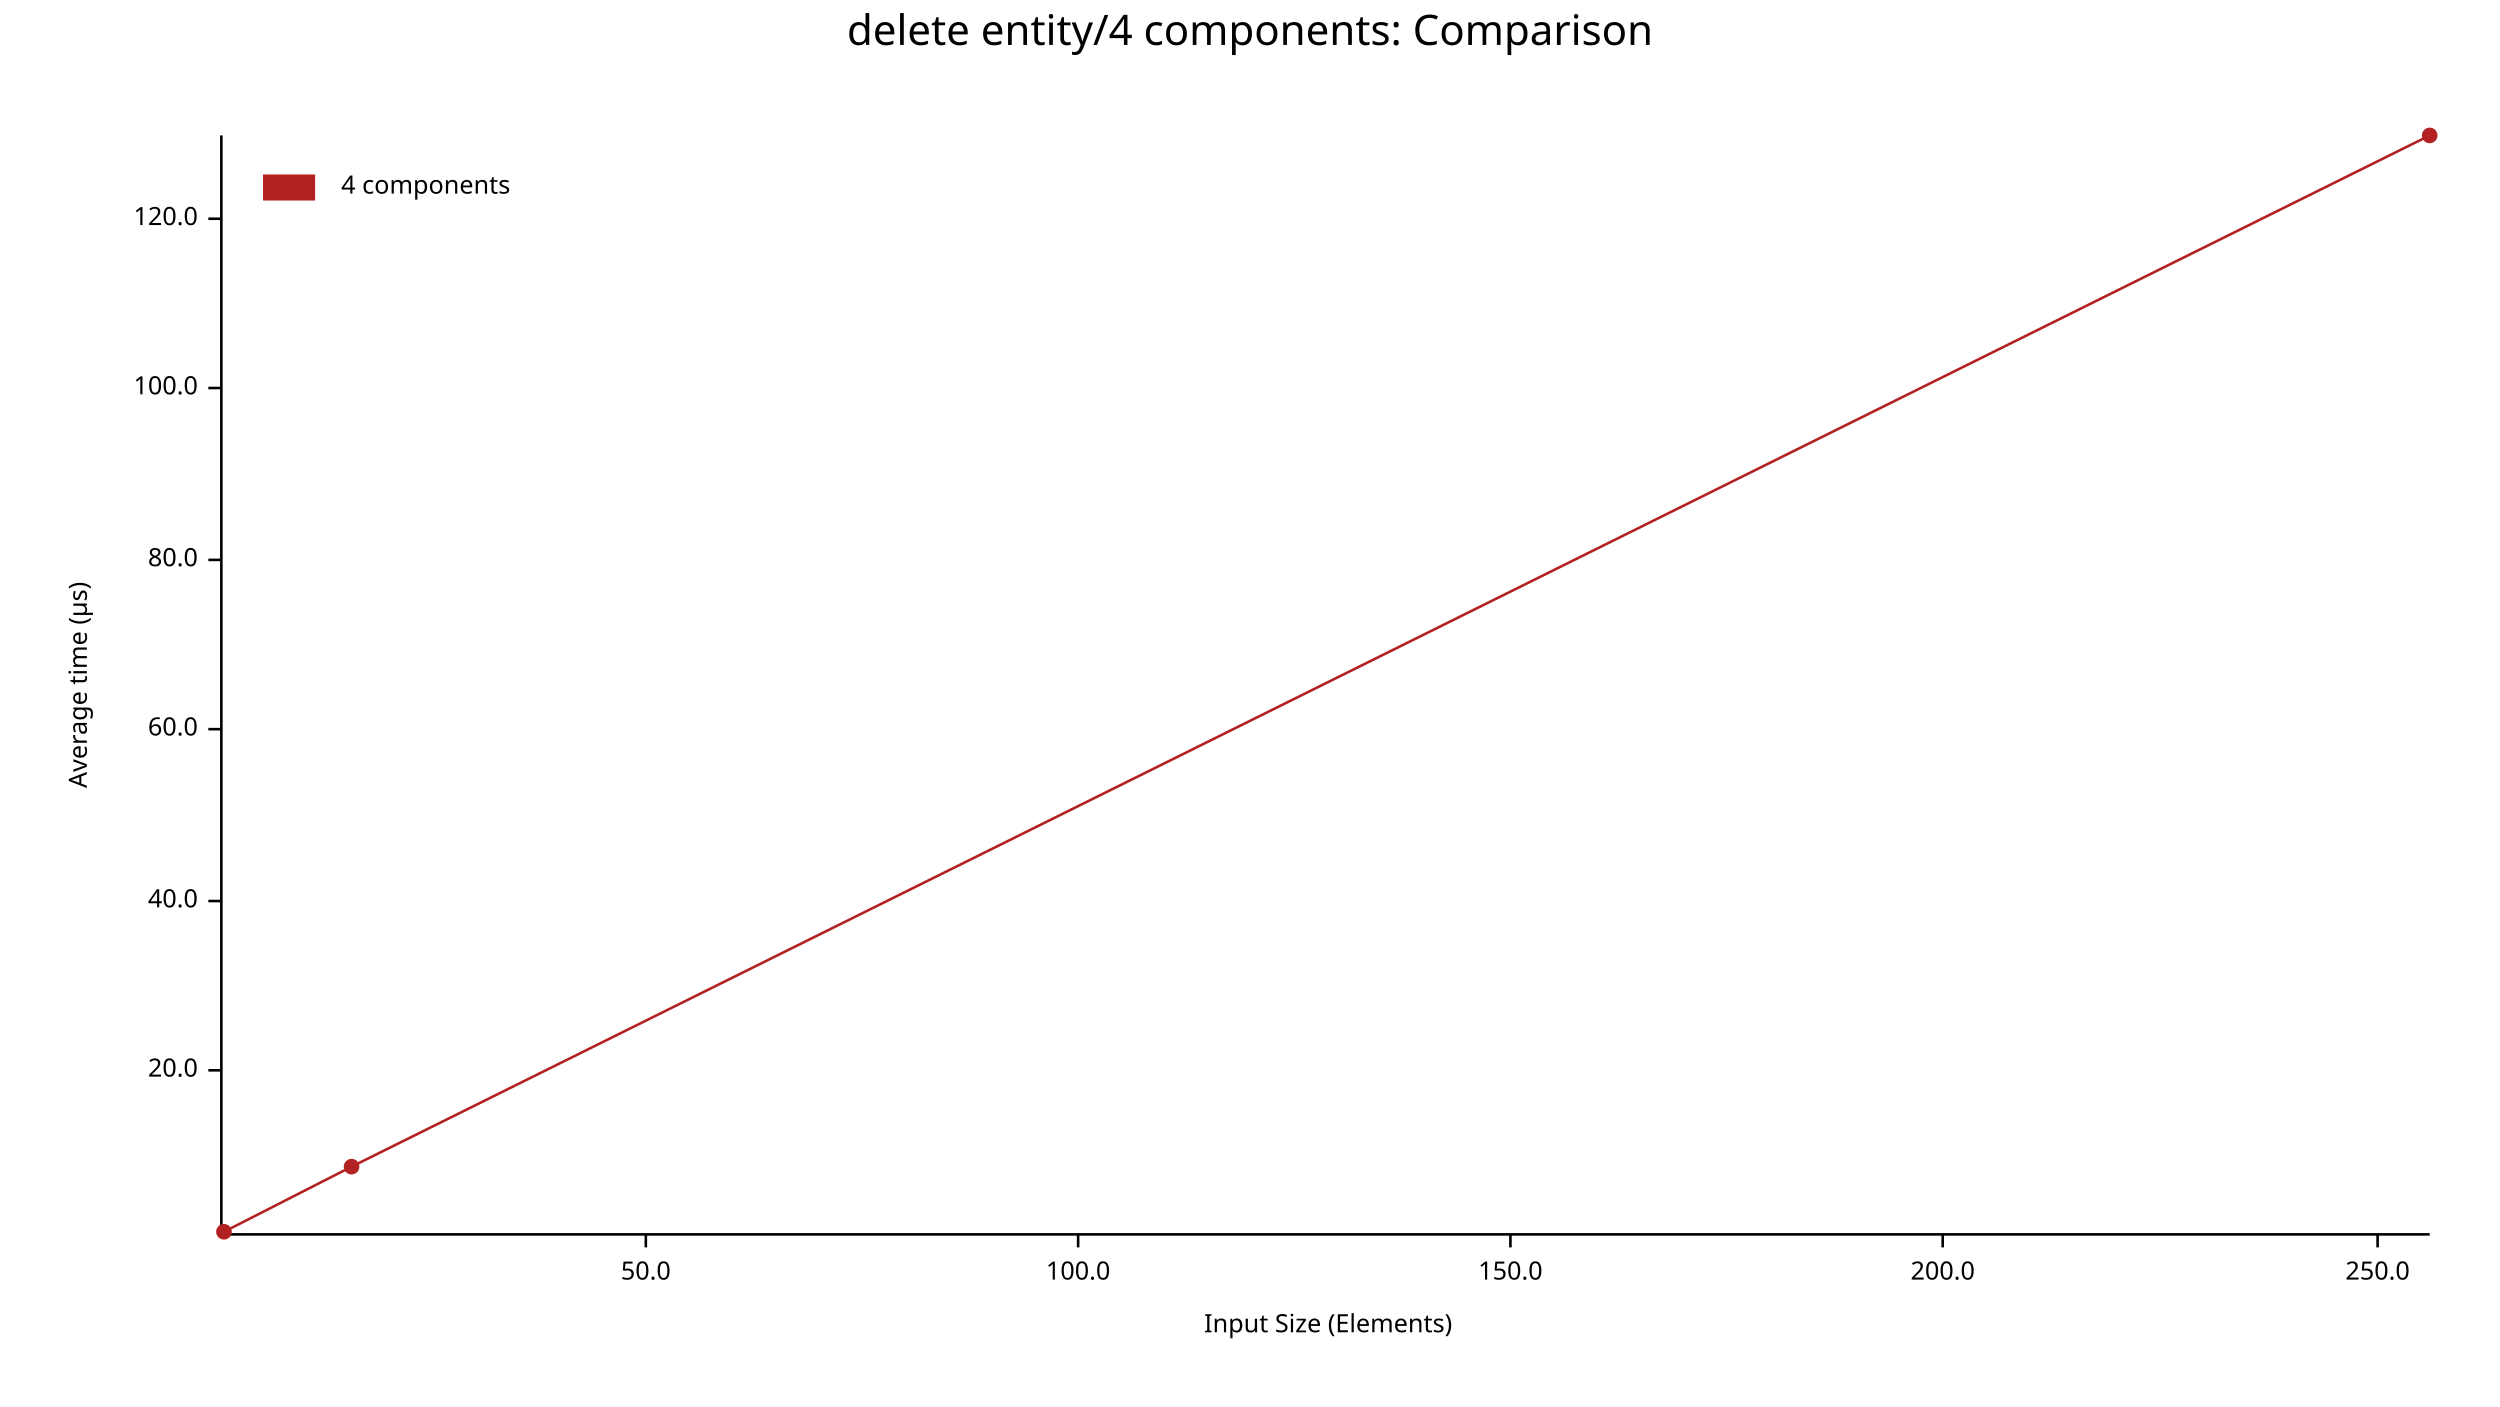
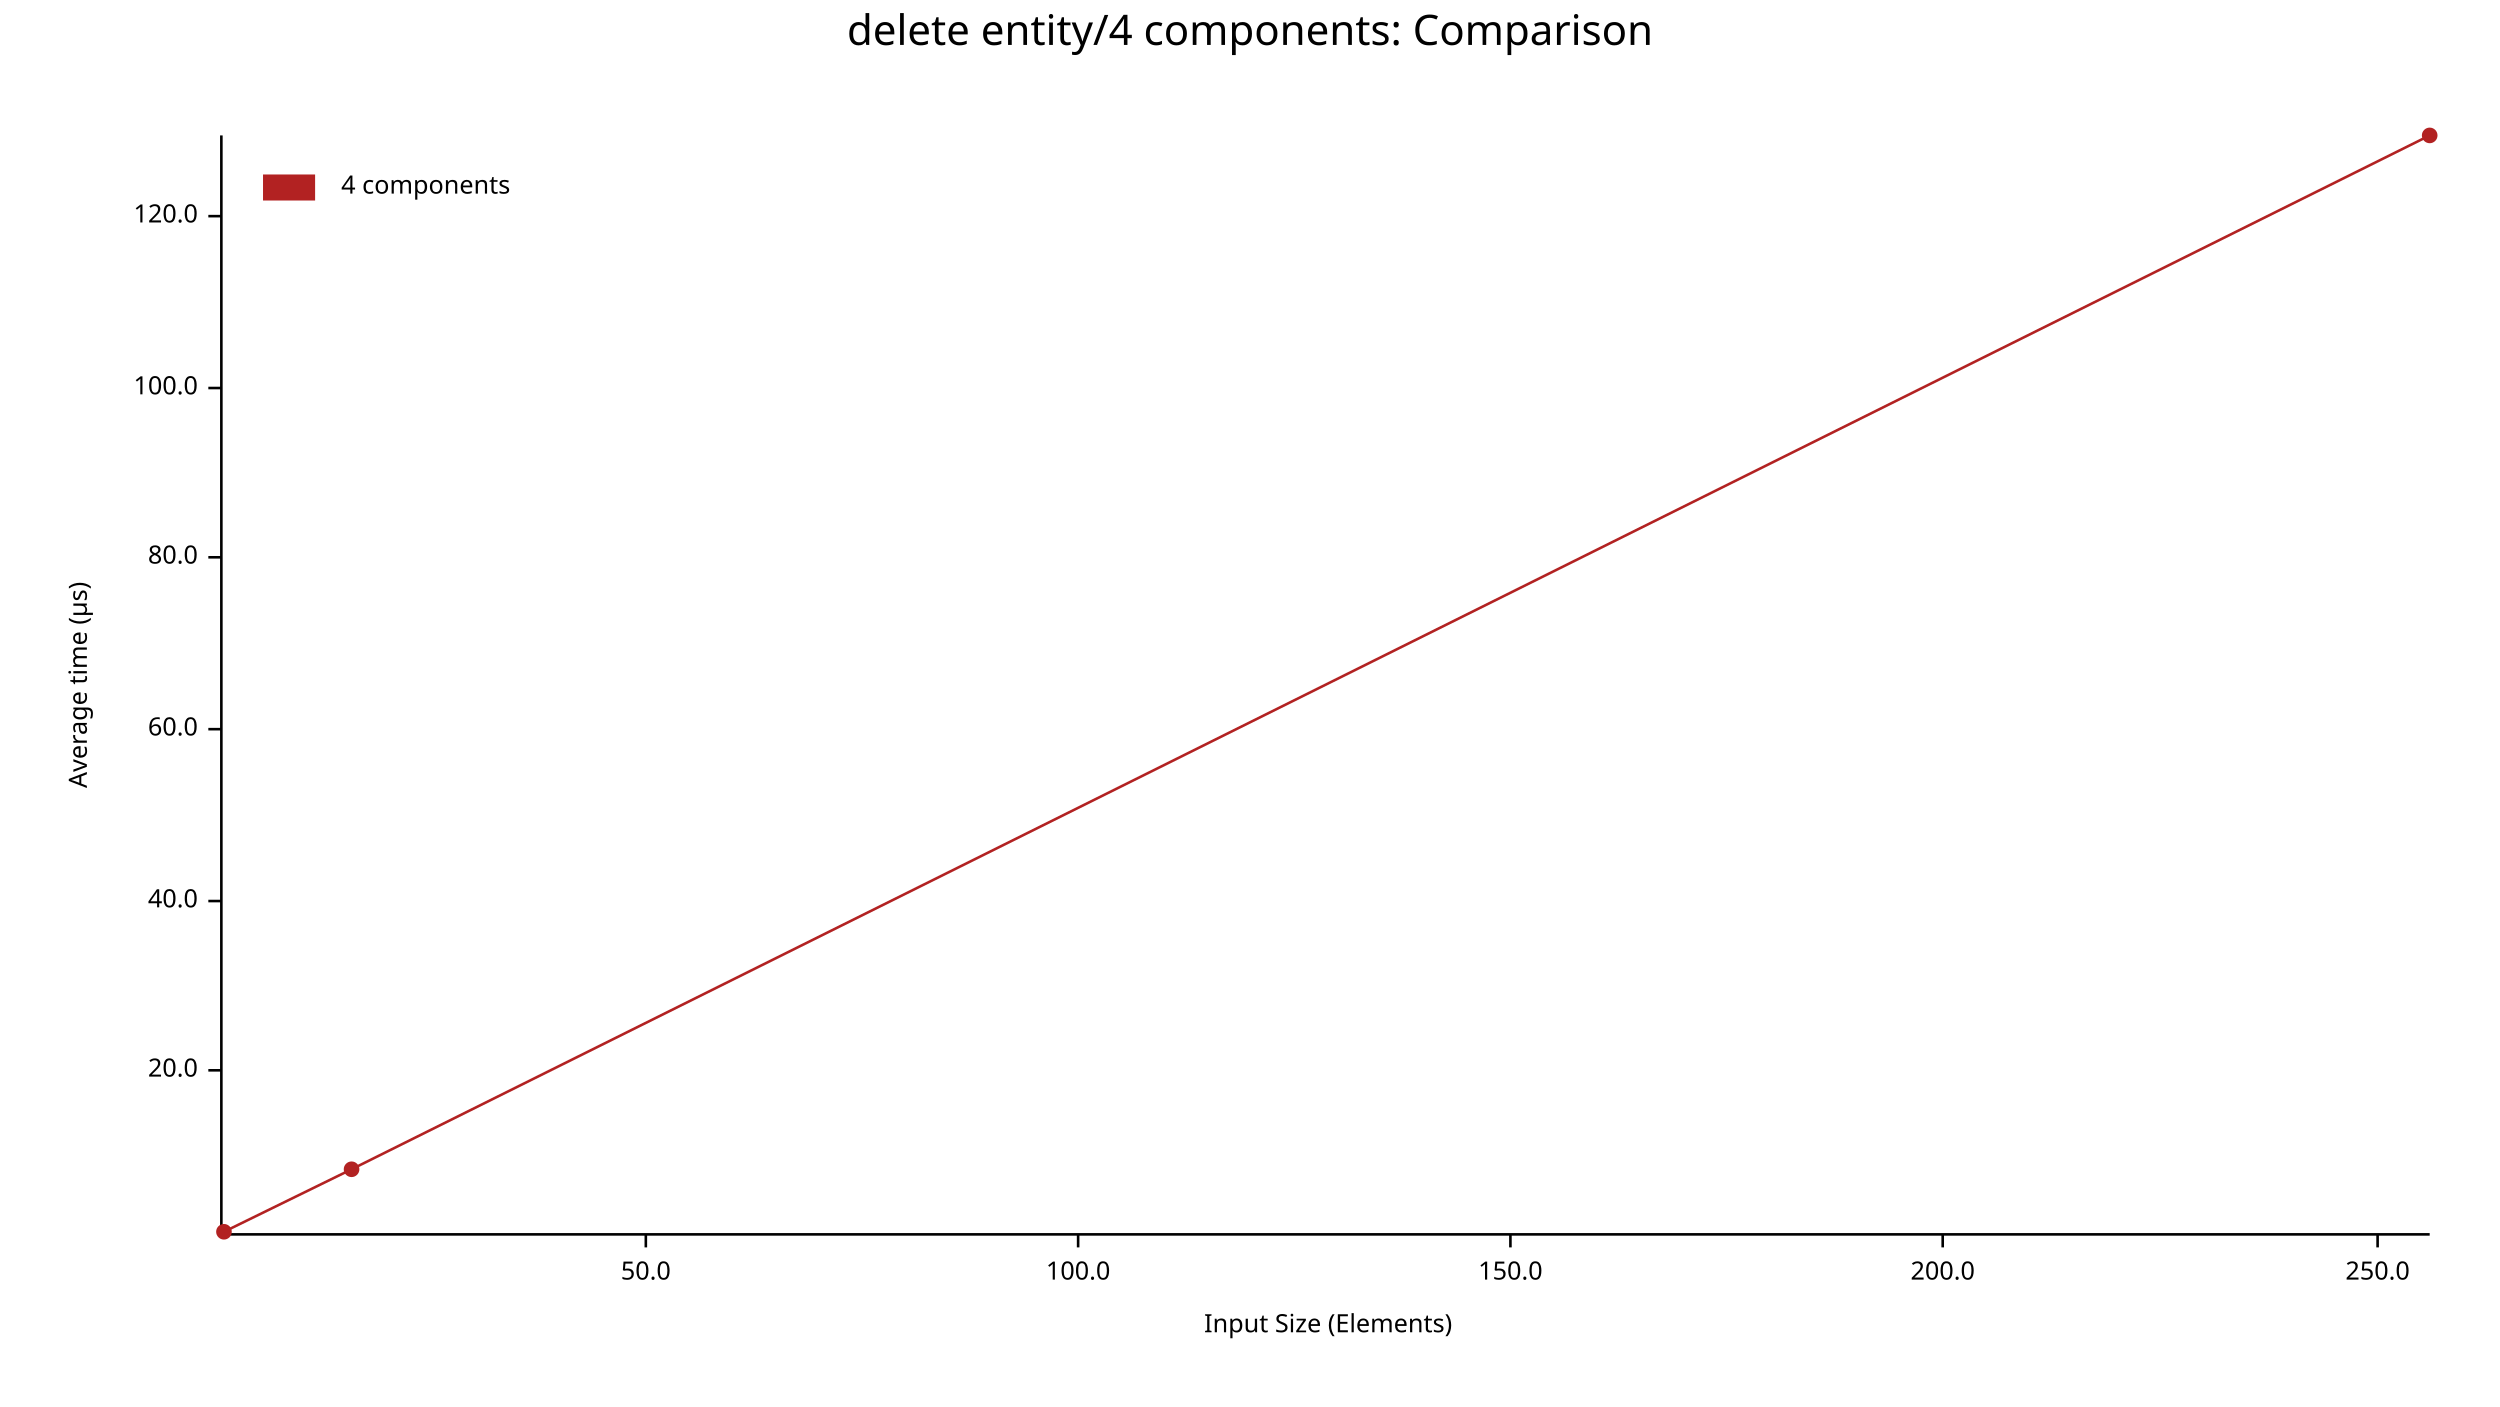
<svg xmlns="http://www.w3.org/2000/svg" width="960" height="540" viewBox="0 0 960 540">
  <text x="480" y="5" dy="0.76em" text-anchor="middle" font-family="sans-serif" font-size="16.129" opacity="1" fill="#000000">
delete entity/4 components: Comparison
</text>
  <text x="26" y="263" dy="0.76em" text-anchor="middle" font-family="sans-serif" font-size="9.677" opacity="1" fill="#000000" transform="rotate(270, 26, 263)">
Average time (µs)
</text>
  <text x="510" y="514" dy="-0.5ex" text-anchor="middle" font-family="sans-serif" font-size="9.677" opacity="1" fill="#000000">
Input Size (Elements)
</text>
  <polyline fill="none" opacity="1" stroke="#000000" stroke-width="1" points="85,52 85,473 " />
  <text x="76" y="411" dy="0.5ex" text-anchor="end" font-family="sans-serif" font-size="9.677" opacity="1" fill="#000000">
20.0
</text>
  <polyline fill="none" opacity="1" stroke="#000000" stroke-width="1" points="80,411 85,411 " />
  <text x="76" y="346" dy="0.5ex" text-anchor="end" font-family="sans-serif" font-size="9.677" opacity="1" fill="#000000">
40.0
</text>
  <polyline fill="none" opacity="1" stroke="#000000" stroke-width="1" points="80,346 85,346 " />
  <text x="76" y="280" dy="0.5ex" text-anchor="end" font-family="sans-serif" font-size="9.677" opacity="1" fill="#000000">
60.0
</text>
  <polyline fill="none" opacity="1" stroke="#000000" stroke-width="1" points="80,280 85,280 " />
-   <text x="76" y="215" dy="0.5ex" text-anchor="end" font-family="sans-serif" font-size="9.677" opacity="1" fill="#000000">
+   <text x="76" y="214" dy="0.5ex" text-anchor="end" font-family="sans-serif" font-size="9.677" opacity="1" fill="#000000">
80.0
</text>
-   <polyline fill="none" opacity="1" stroke="#000000" stroke-width="1" points="80,215 85,215 " />
+   <polyline fill="none" opacity="1" stroke="#000000" stroke-width="1" points="80,214 85,214 " />
  <text x="76" y="149" dy="0.5ex" text-anchor="end" font-family="sans-serif" font-size="9.677" opacity="1" fill="#000000">
100.0
</text>
  <polyline fill="none" opacity="1" stroke="#000000" stroke-width="1" points="80,149 85,149 " />
-   <text x="76" y="84" dy="0.5ex" text-anchor="end" font-family="sans-serif" font-size="9.677" opacity="1" fill="#000000">
+   <text x="76" y="83" dy="0.5ex" text-anchor="end" font-family="sans-serif" font-size="9.677" opacity="1" fill="#000000">
120.0
</text>
-   <polyline fill="none" opacity="1" stroke="#000000" stroke-width="1" points="80,84 85,84 " />
+   <polyline fill="none" opacity="1" stroke="#000000" stroke-width="1" points="80,83 85,83 " />
  <polyline fill="none" opacity="1" stroke="#000000" stroke-width="1" points="86,474 933,474 " />
  <text x="248" y="484" dy="0.76em" text-anchor="middle" font-family="sans-serif" font-size="9.677" opacity="1" fill="#000000">
50.0
</text>
  <polyline fill="none" opacity="1" stroke="#000000" stroke-width="1" points="248,474 248,479 " />
  <text x="414" y="484" dy="0.76em" text-anchor="middle" font-family="sans-serif" font-size="9.677" opacity="1" fill="#000000">
100.0
</text>
  <polyline fill="none" opacity="1" stroke="#000000" stroke-width="1" points="414,474 414,479 " />
  <text x="580" y="484" dy="0.76em" text-anchor="middle" font-family="sans-serif" font-size="9.677" opacity="1" fill="#000000">
150.0
</text>
  <polyline fill="none" opacity="1" stroke="#000000" stroke-width="1" points="580,474 580,479 " />
  <text x="746" y="484" dy="0.76em" text-anchor="middle" font-family="sans-serif" font-size="9.677" opacity="1" fill="#000000">
200.0
</text>
  <polyline fill="none" opacity="1" stroke="#000000" stroke-width="1" points="746,474 746,479 " />
  <text x="913" y="484" dy="0.76em" text-anchor="middle" font-family="sans-serif" font-size="9.677" opacity="1" fill="#000000">
250.0
</text>
  <polyline fill="none" opacity="1" stroke="#000000" stroke-width="1" points="913,474 913,479 " />
  <circle cx="86" cy="473" r="3" opacity="1" fill="#B22222" stroke="none" stroke-width="1" />
-   <circle cx="135" cy="448" r="3" opacity="1" fill="#B22222" stroke="none" stroke-width="1" />
+   <circle cx="135" cy="449" r="3" opacity="1" fill="#B22222" stroke="none" stroke-width="1" />
  <circle cx="933" cy="52" r="3" opacity="1" fill="#B22222" stroke="none" stroke-width="1" />
-   <polyline fill="none" opacity="1" stroke="#B22222" stroke-width="1" points="86,473 135,448 933,52 " />
+   <polyline fill="none" opacity="1" stroke="#B22222" stroke-width="1" points="86,473 135,449 933,52 " />
  <text x="131" y="67" dy="0.76em" text-anchor="start" font-family="sans-serif" font-size="9.677" opacity="1" fill="#000000">
4 components
</text>
  <rect x="101" y="67" width="20" height="10" opacity="1" fill="#B22222" stroke="none" />
</svg>
